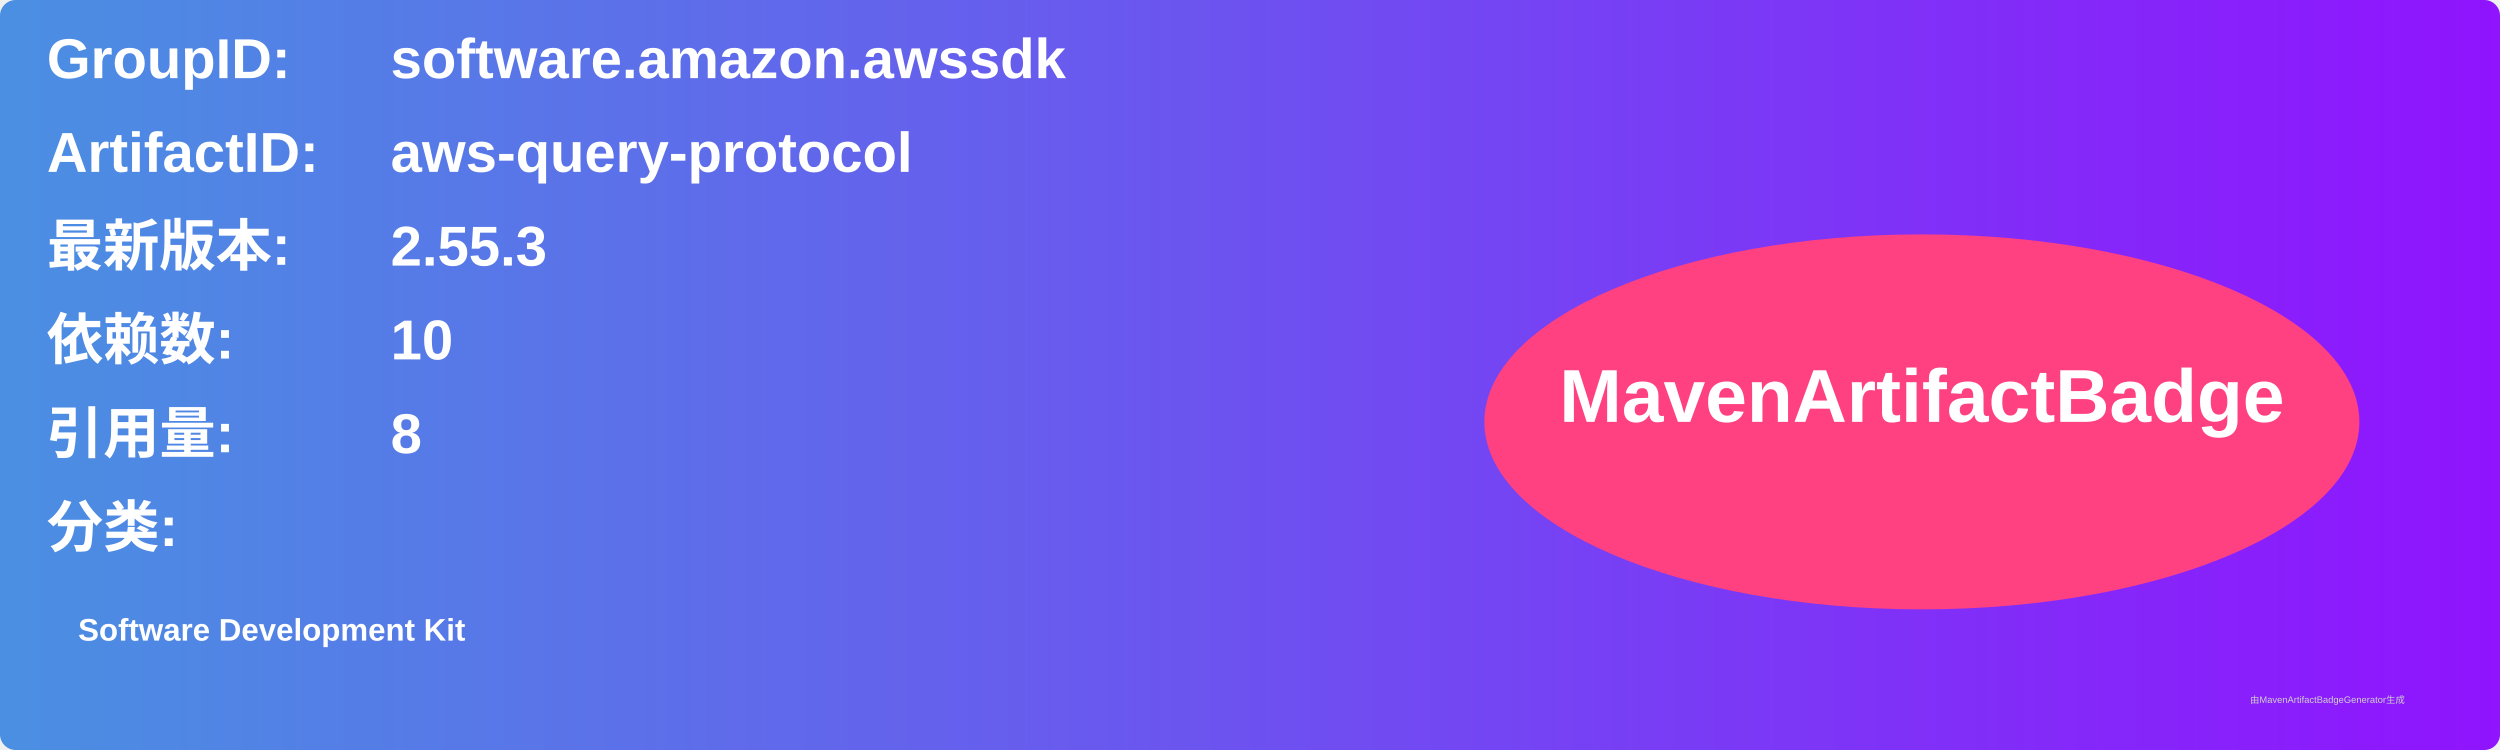
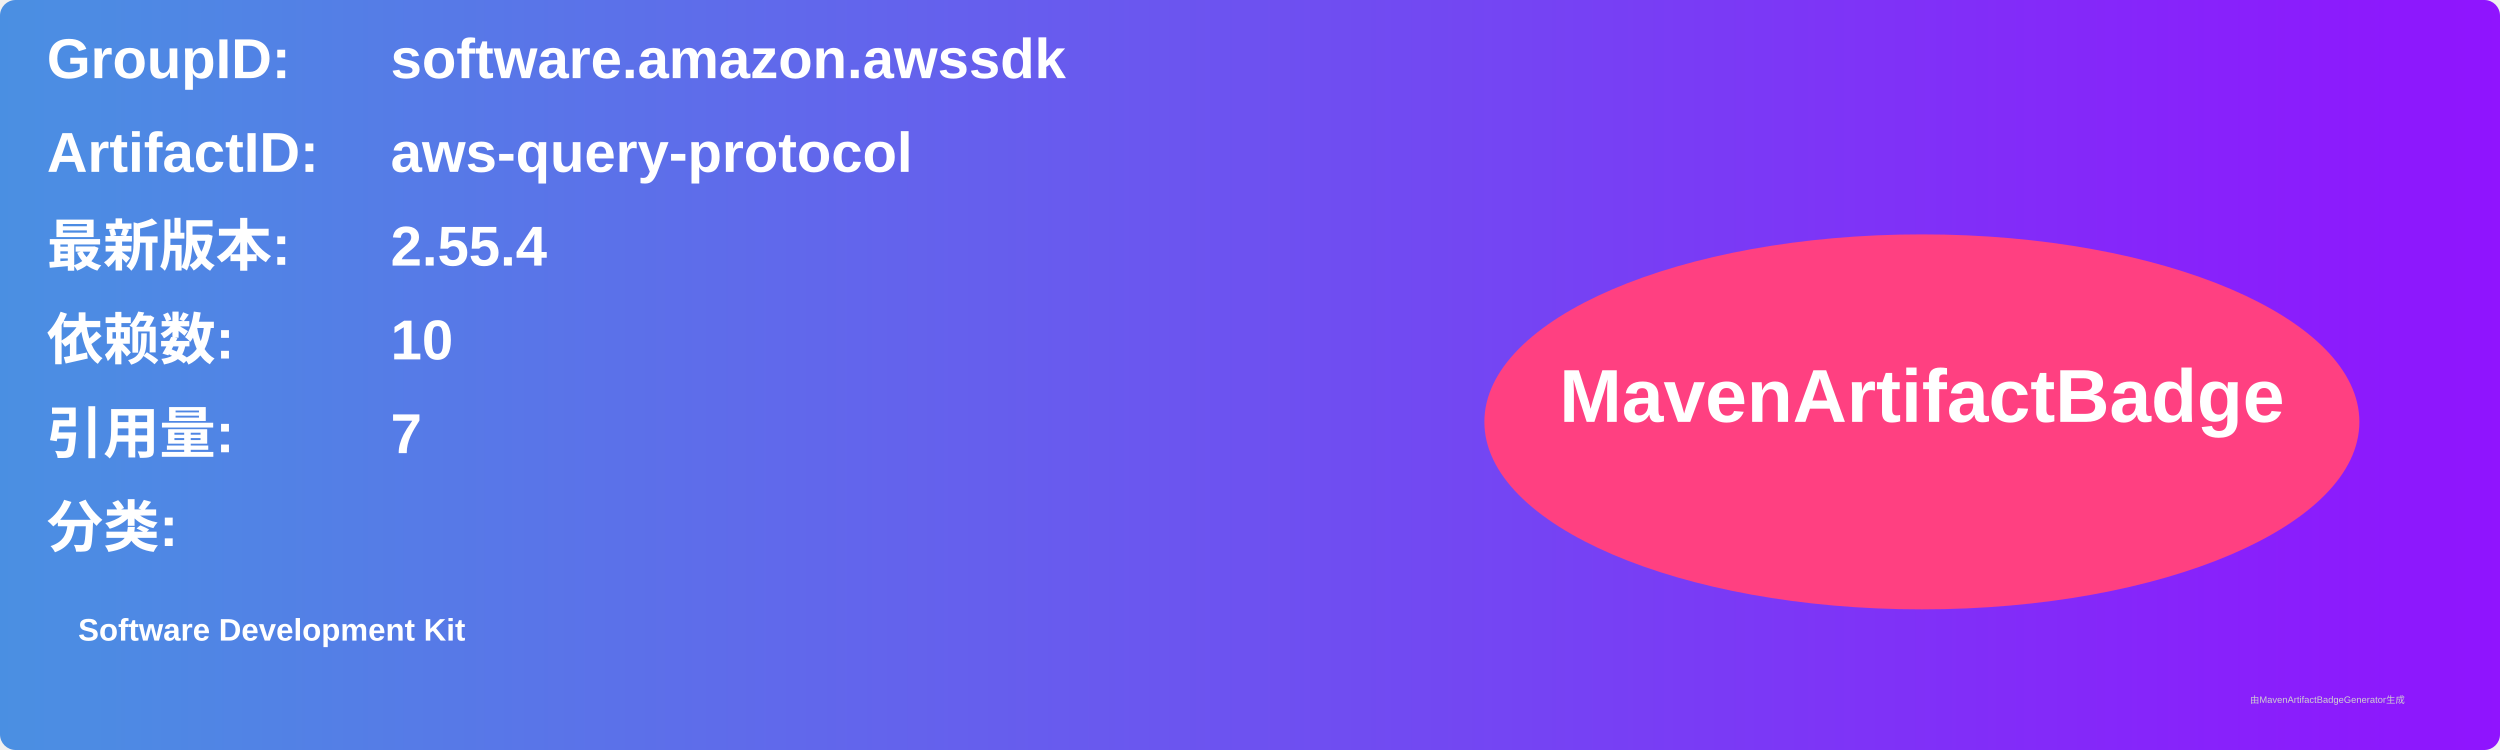
<svg xmlns="http://www.w3.org/2000/svg" width="800" height="240" viewBox="0 0 800 240">
  <linearGradient id="grad" x1="0%" y1="0%" x2="100%" y2="0%">
    <stop offset="0%" stop-color="#4a90e2" />
    <stop offset="100%" stop-color="#9013fe" />
  </linearGradient>
  <rect width="100%" height="100%" rx="5" ry="5" fill="url(#grad)" />
  <g transform="translate(15, 15)">
    <text x="0" y="10" font-family="Arial" font-size="18" fill="white" font-weight="bold" width="260">GroupID:</text>
    <text x="110" y="10" font-family="Arial" font-size="18" fill="white" font-weight="bold" width="460">software.amazon.awssdk</text>
    <text x="0" y="40" font-family="Arial" font-size="18" fill="white" font-weight="bold" width="260">ArtifactID:</text>
    <text x="110" y="40" font-family="Arial" font-size="18" fill="white" font-weight="bold" width="460">aws-query-protocol</text>
    <text x="0" y="70" font-family="Arial" font-size="18" fill="white" font-weight="bold">最新版本:</text>
    <text x="110" y="70" font-family="Arial" font-size="18" fill="white" font-weight="bold">
-       <tspan font-weight="bold">2.55.3</tspan>
+       <tspan font-weight="bold">2.55.4</tspan>
    </text>
    <text x="0" y="100" font-family="Arial" font-size="18" fill="white" font-weight="bold">依赖数: </text>
    <text x="110" y="100" font-family="Arial" font-size="18" fill="white">
      <tspan font-weight="bold">10</tspan>
    </text>
    <text x="0" y="130" font-family="Arial" font-size="18" fill="white" font-weight="bold">引用量: </text>
    <text x="110" y="130" font-family="Arial" font-size="18" fill="white">
-       <tspan font-weight="bold">8</tspan>
+       <tspan font-weight="bold">7</tspan>
    </text>
    <text x="0" y="160" font-family="Arial" font-size="18" fill="white" font-weight="bold">分类:</text>
    <text x="10" y="190" font-family="Arial" font-size="10" fill="white">
      <tspan font-weight="bold">Software Development Kit</tspan>
    </text>
    <ellipse cx="600" cy="120" rx="140" ry="60" fill="#ff4081" />
    <text x="600" y="120" text-anchor="middle" font-family="Arial" font-size="24" fill="white" font-weight="bold">MavenArtifactBadge</text>
  </g>
  <text x="720" y="225" font-family="Arial" font-size="3" fill="#d0d0d0">由MavenArtifactBadgeGenerator生成</text>
</svg>
